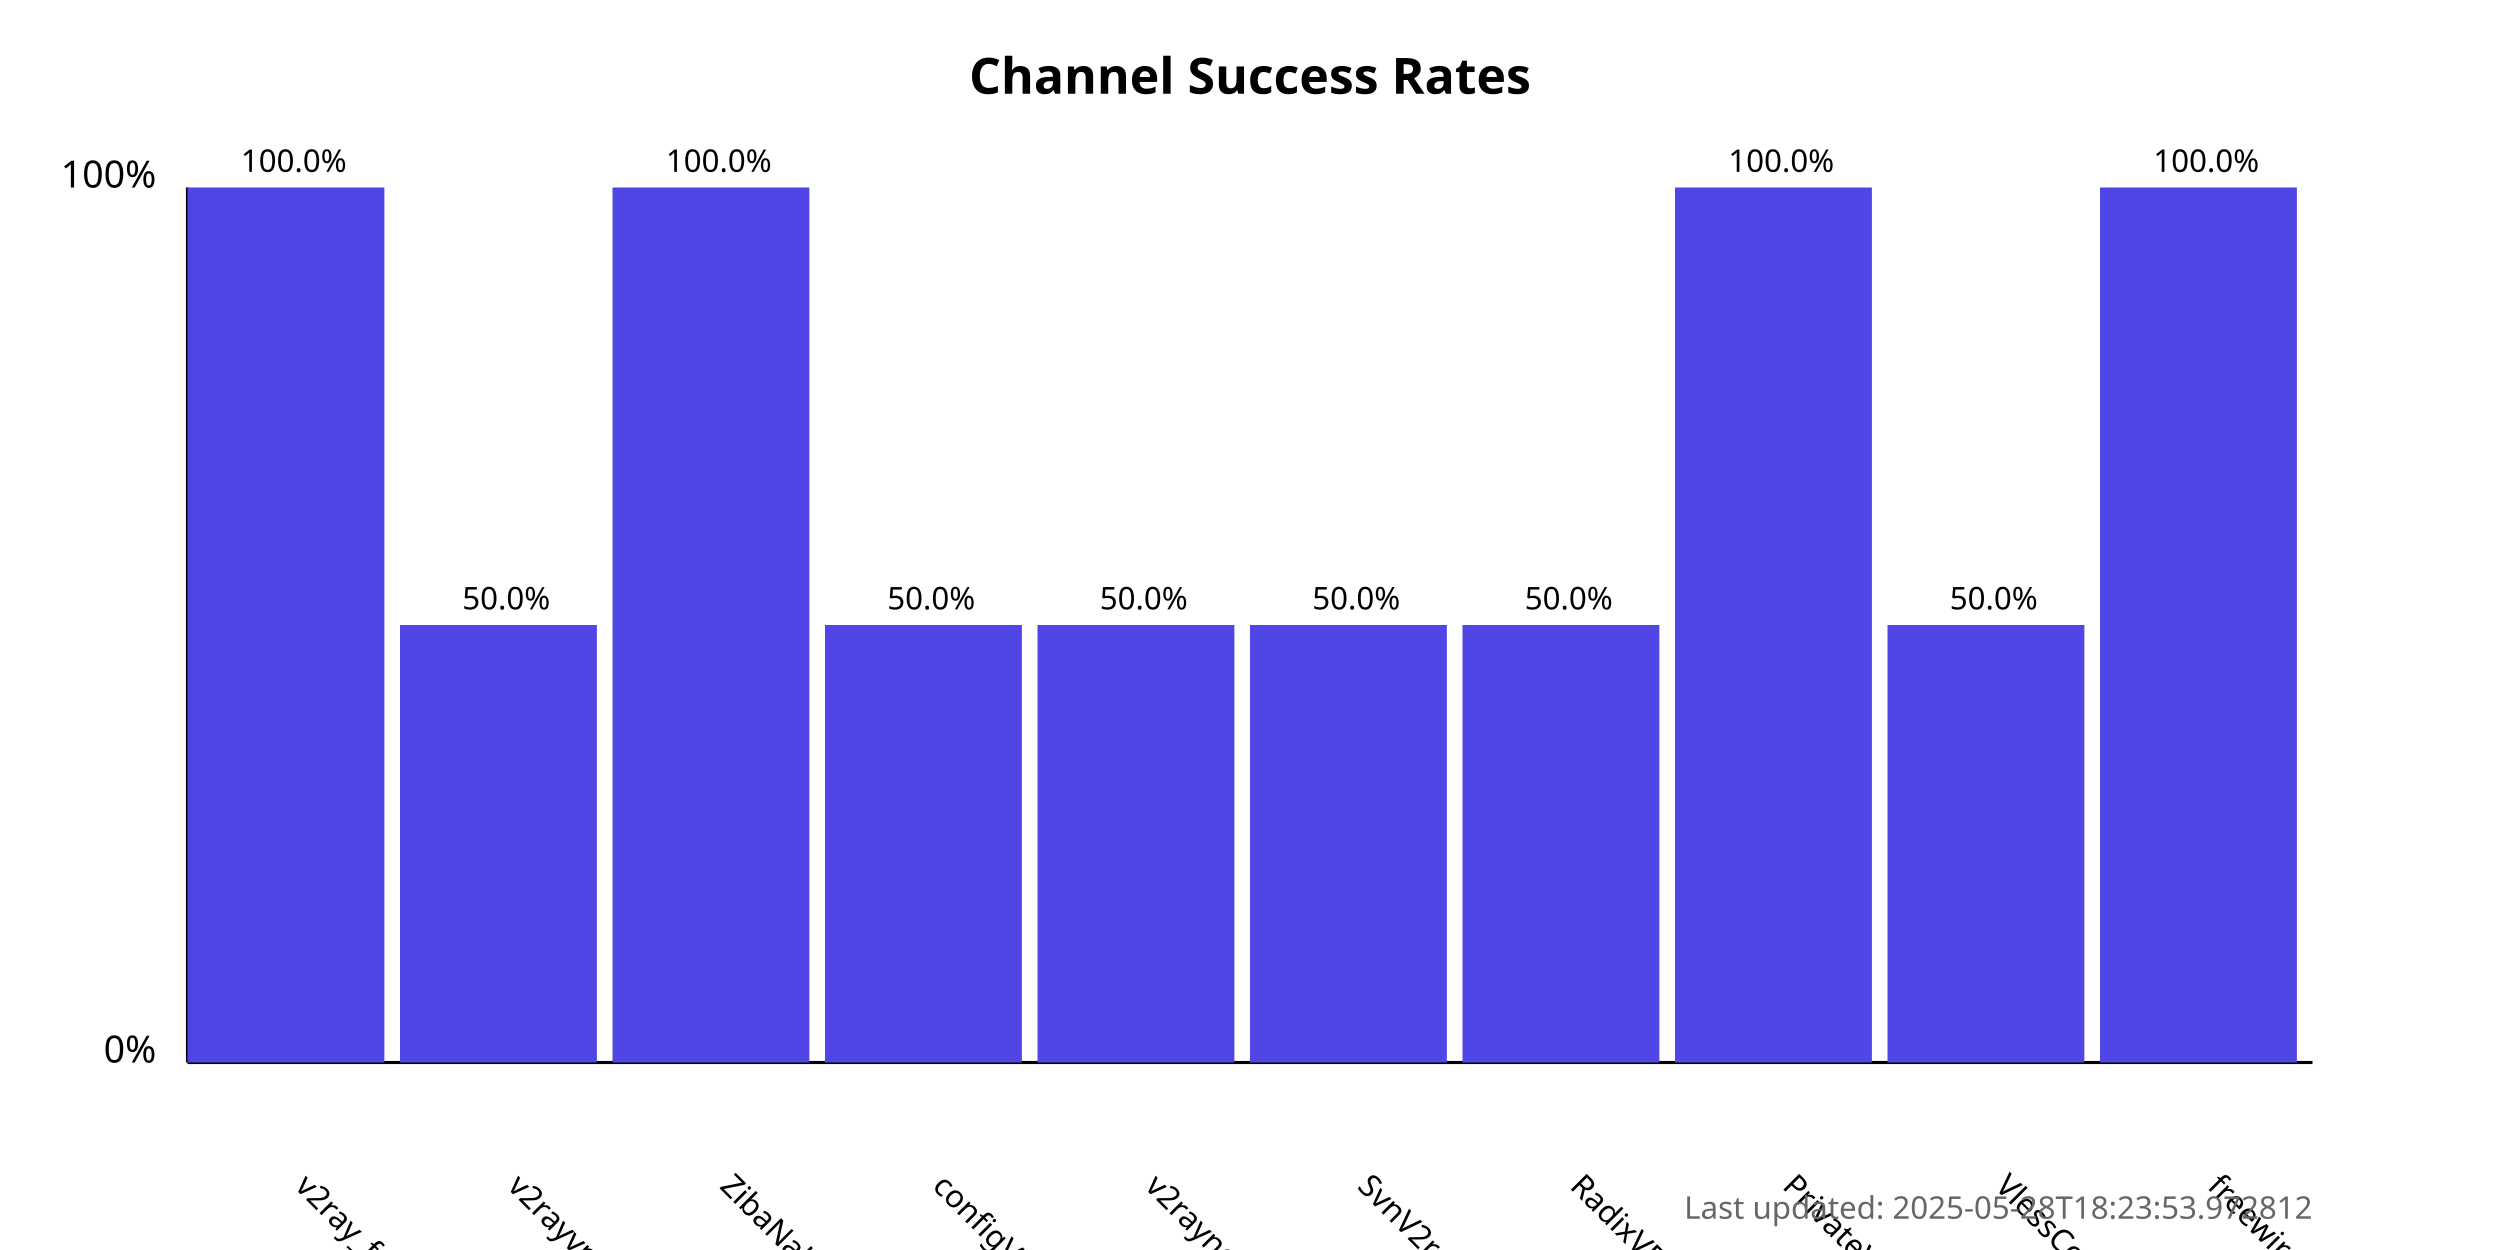
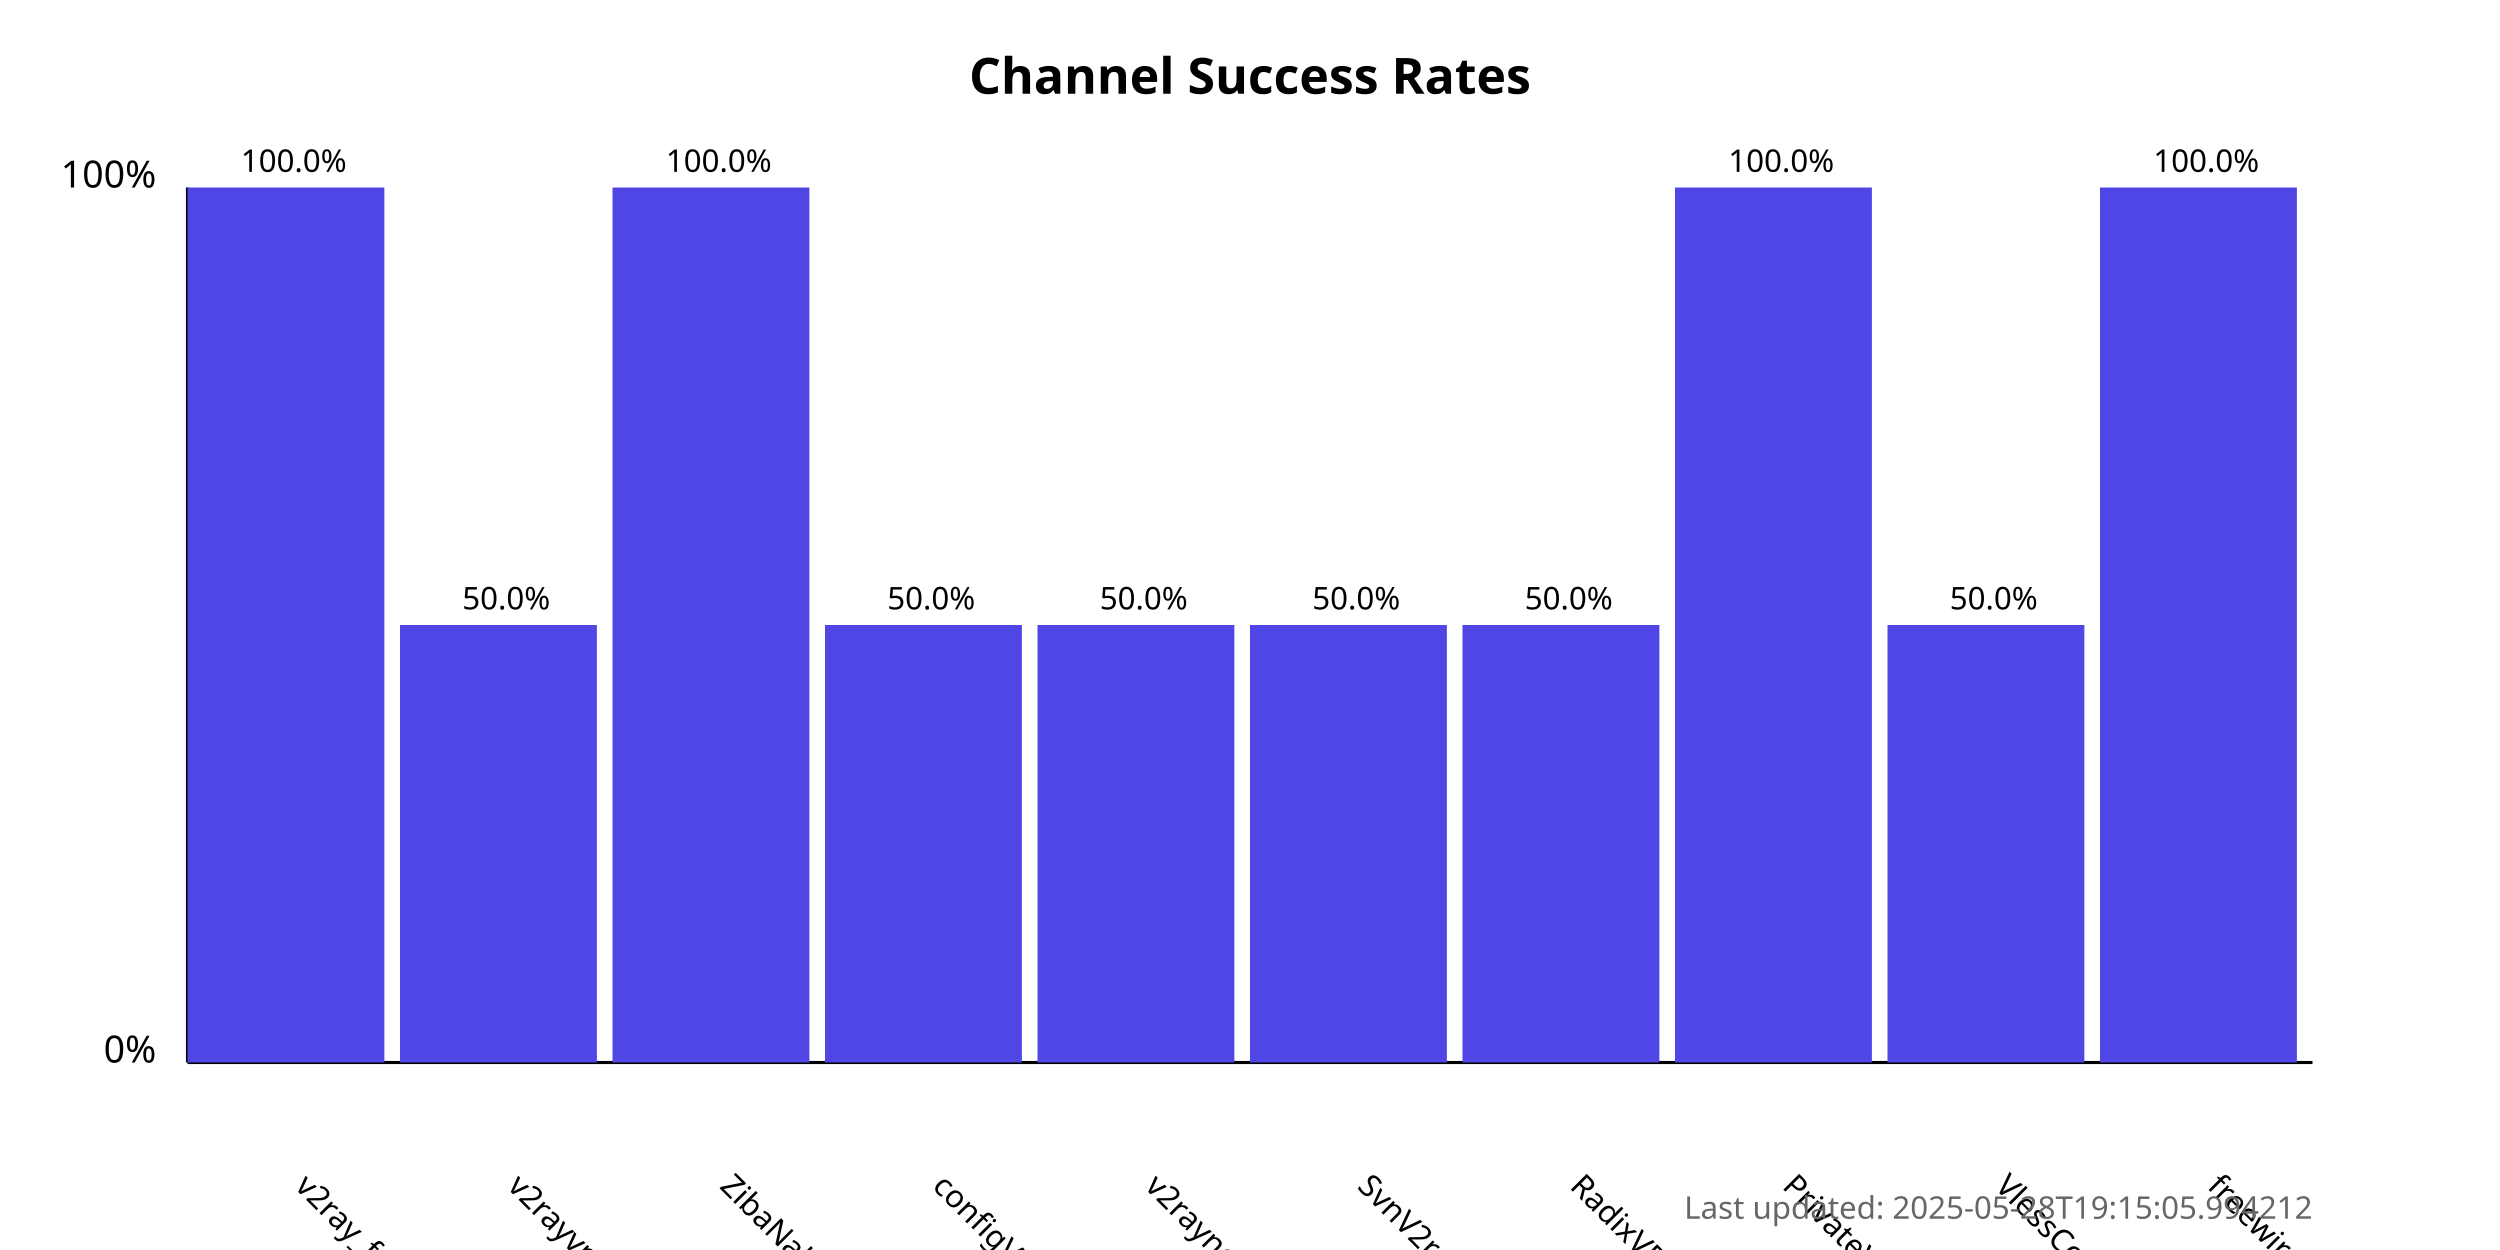
<svg xmlns="http://www.w3.org/2000/svg" width="800" height="400">
  <style>
            .chart-title { font: bold 16px sans-serif; }
            .axis-label { font: 12px sans-serif; }
            .tick-label { font: 10px sans-serif; }
            .bar { fill: #4f46e5; }
            .bar:hover { fill: #6366f1; }
            .timestamp { font: 10px sans-serif; fill: #666; }
        </style>
  <text x="400.0" y="30" text-anchor="middle" class="chart-title">
            Channel Success Rates
        </text>
  <line x1="60" y1="340" x2="60" y2="60" stroke="black" stroke-width="1" />
  <line x1="60" y1="340" x2="740" y2="340" stroke="black" stroke-width="1" />
  <text x="50" y="340" text-anchor="end" class="axis-label">0%</text>
  <text x="50" y="60" text-anchor="end" class="axis-label">100%</text>
  <g>
    <rect x="60" y="60.0" width="63.0" height="280.0" class="bar" />
    <text x="94.0" y="380" transform="rotate(45, 94.0, 380)" text-anchor="start" class="tick-label">
                v2ray_free_conf
            </text>
    <text x="94.0" y="55.0" text-anchor="middle" class="tick-label">
                100.0%
            </text>
  </g>
  <g>
    <rect x="128.0" y="200.0" width="63.0" height="140.0" class="bar" />
    <text x="162.0" y="380" transform="rotate(45, 162.0, 380)" text-anchor="start" class="tick-label">
                v2rayvpno
            </text>
    <text x="162.0" y="195.0" text-anchor="middle" class="tick-label">
                50.0%
            </text>
  </g>
  <g>
    <rect x="196.0" y="60.0" width="63.0" height="280.0" class="bar" />
    <text x="230.0" y="380" transform="rotate(45, 230.0, 380)" text-anchor="start" class="tick-label">
                ZibaNabz
            </text>
    <text x="230.0" y="55.0" text-anchor="middle" class="tick-label">
                100.0%
            </text>
  </g>
  <g>
    <rect x="264.0" y="200.0" width="63.0" height="140.0" class="bar" />
    <text x="298.0" y="380" transform="rotate(45, 298.0, 380)" text-anchor="start" class="tick-label">
                configV2rayForFree
            </text>
    <text x="298.0" y="195.0" text-anchor="middle" class="tick-label">
                50.0%
            </text>
  </g>
  <g>
    <rect x="332.0" y="200.0" width="63.0" height="140.0" class="bar" />
    <text x="366.0" y="380" transform="rotate(45, 366.0, 380)" text-anchor="start" class="tick-label">
                v2rayngvpn
            </text>
    <text x="366.0" y="195.0" text-anchor="middle" class="tick-label">
                50.0%
            </text>
  </g>
  <g>
    <rect x="400.0" y="200.0" width="63.0" height="140.0" class="bar" />
    <text x="434.0" y="380" transform="rotate(45, 434.0, 380)" text-anchor="start" class="tick-label">
                SvnV2ray
            </text>
    <text x="434.0" y="195.0" text-anchor="middle" class="tick-label">
                50.0%
            </text>
  </g>
  <g>
    <rect x="468.0" y="200.0" width="63.0" height="140.0" class="bar" />
    <text x="502.0" y="380" transform="rotate(45, 502.0, 380)" text-anchor="start" class="tick-label">
                RadixVPN
            </text>
    <text x="502.0" y="195.0" text-anchor="middle" class="tick-label">
                50.0%
            </text>
  </g>
  <g>
    <rect x="536.0" y="60.0" width="63.0" height="280.0" class="bar" />
    <text x="570.0" y="380" transform="rotate(45, 570.0, 380)" text-anchor="start" class="tick-label">
                PrivateVPNs
            </text>
    <text x="570.0" y="55.0" text-anchor="middle" class="tick-label">
                100.0%
            </text>
  </g>
  <g>
    <rect x="604.0" y="200.0" width="63.0" height="140.0" class="bar" />
    <text x="638.0" y="380" transform="rotate(45, 638.0, 380)" text-anchor="start" class="tick-label">
                VlessConfig
            </text>
    <text x="638.0" y="195.0" text-anchor="middle" class="tick-label">
                50.0%
            </text>
  </g>
  <g>
    <rect x="672.0" y="60.0" width="63.0" height="280.0" class="bar" />
    <text x="706.0" y="380" transform="rotate(45, 706.0, 380)" text-anchor="start" class="tick-label">
                freewireguard
            </text>
    <text x="706.0" y="55.0" text-anchor="middle" class="tick-label">
                100.0%
            </text>
  </g>
  <text x="740" y="390" text-anchor="end" class="timestamp">
-             Last updated: 2025-05-28T18:23:53.972812
+             Last updated: 2025-05-28T19:15:05.994212
        </text>
</svg>
